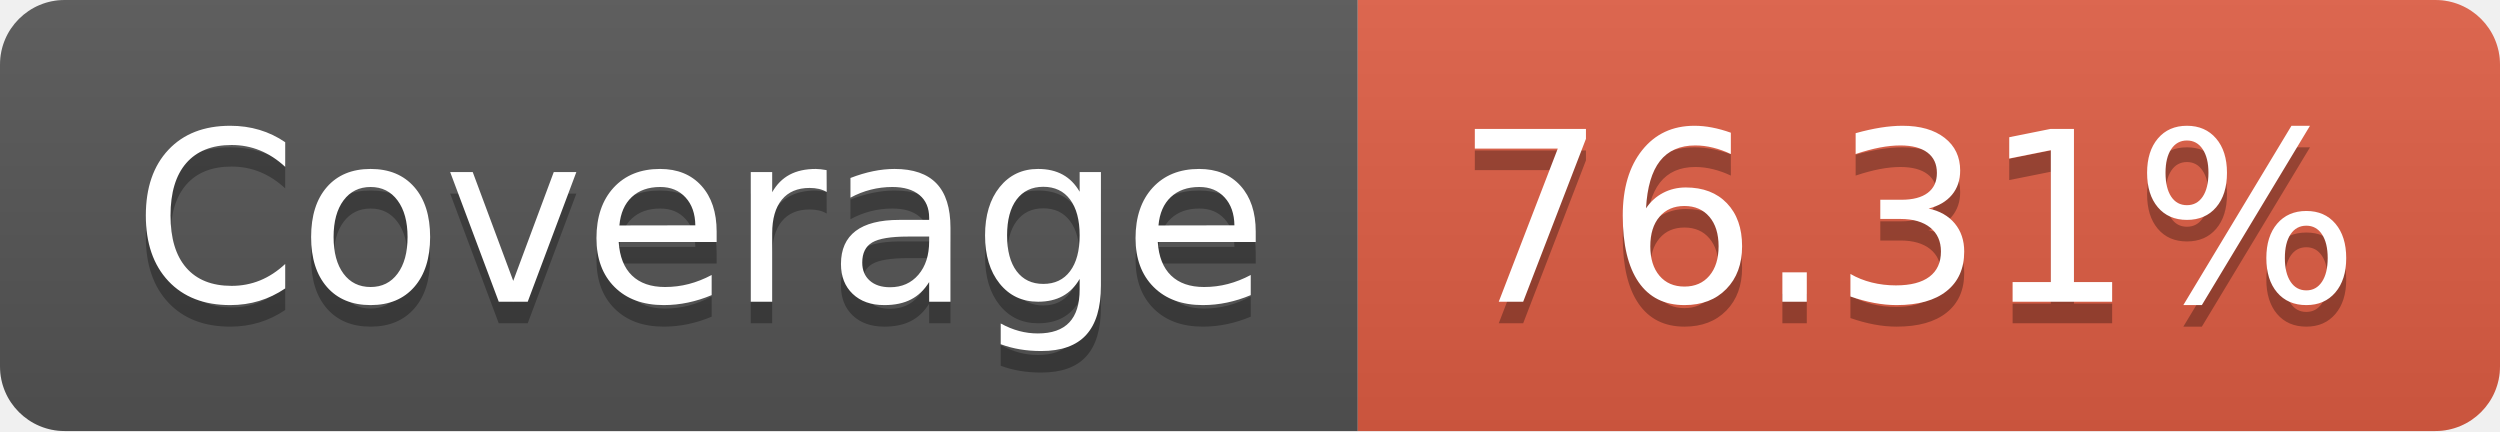
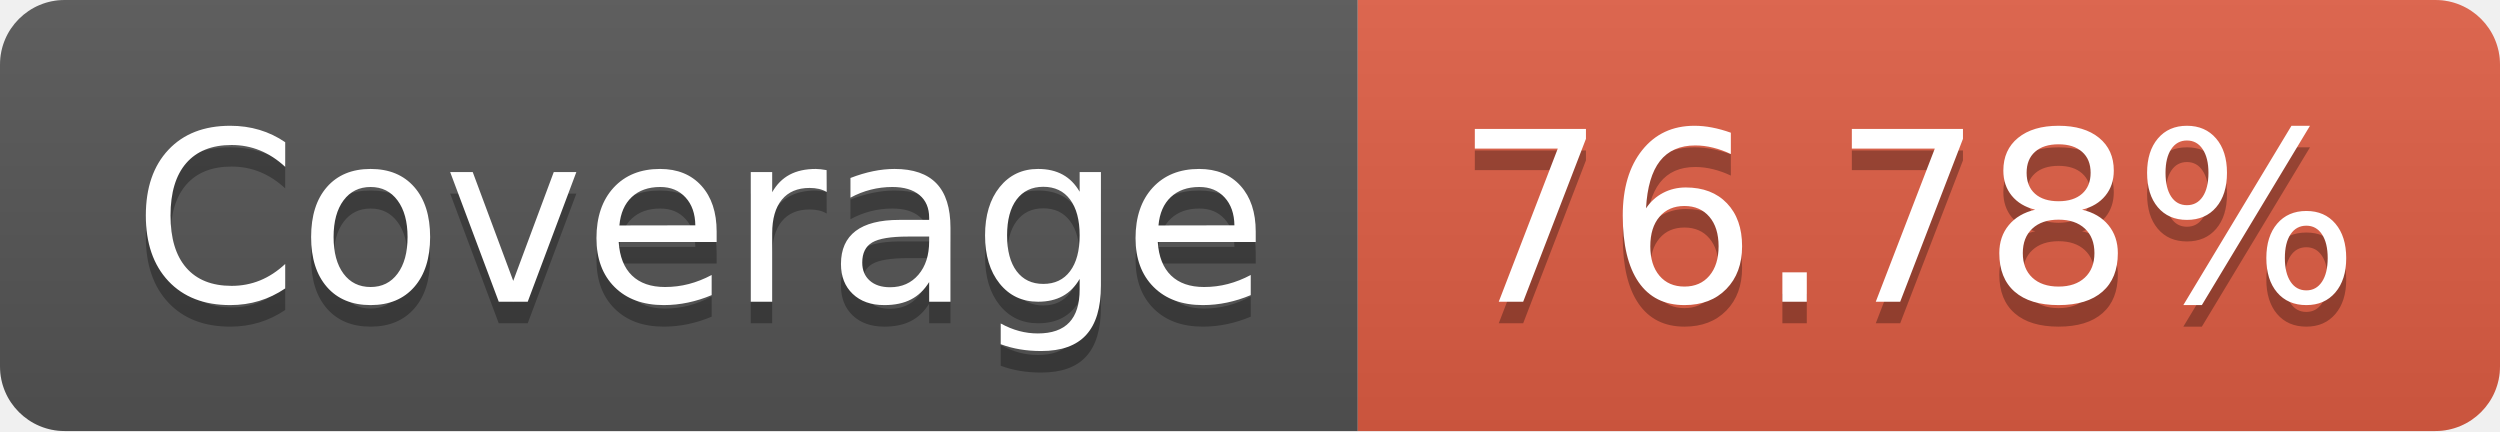
- <svg xmlns="http://www.w3.org/2000/svg" width="116" height="20" role="img" aria-label="Coverage: 76.31%">
+ <svg xmlns="http://www.w3.org/2000/svg" width="116" height="20" role="img" aria-label="Coverage: 76.78%">
  <linearGradient id="s" x2="0" y2="100%">
    <stop offset="0" stop-color="#bbb" stop-opacity=".1" />
    <stop offset="1" stop-opacity=".1" />
  </linearGradient>
  <clipPath id="r">
    <rect width="116" height="20" rx="3" fill="#fff" />
  </clipPath>
  <g clip-path="url(#r)">
    <rect width="63" height="20" fill="#555" />
    <rect x="63" width="53" height="20" fill="#e05d44" />
    <rect width="116" height="20" fill="url(#s)" />
  </g>
  <g fill="#fff" text-anchor="middle" font-family="Verdana,Geneva,DejaVu Sans,sans-serif" text-rendering="geometricPrecision" font-size="110">
    <text aria-hidden="true" x="325" y="150" fill="#010101" fill-opacity=".3" transform="scale(.1)" textLength="530">Coverage</text>
    <text x="325" y="140" transform="scale(.1)" fill="#fff" textLength="530">Coverage</text>
-     <text aria-hidden="true" x="885" y="150" fill="#010101" fill-opacity=".3" transform="scale(.1)" textLength="430">76.31%</text>
-     <text x="885" y="140" transform="scale(.1)" fill="#fff" textLength="430">76.31%</text>
+     <text aria-hidden="true" x="885" y="150" fill="#010101" fill-opacity=".3" transform="scale(.1)" textLength="430">76.78%</text>
+     <text x="885" y="140" transform="scale(.1)" fill="#fff" textLength="430">76.78%</text>
  </g>
</svg>
